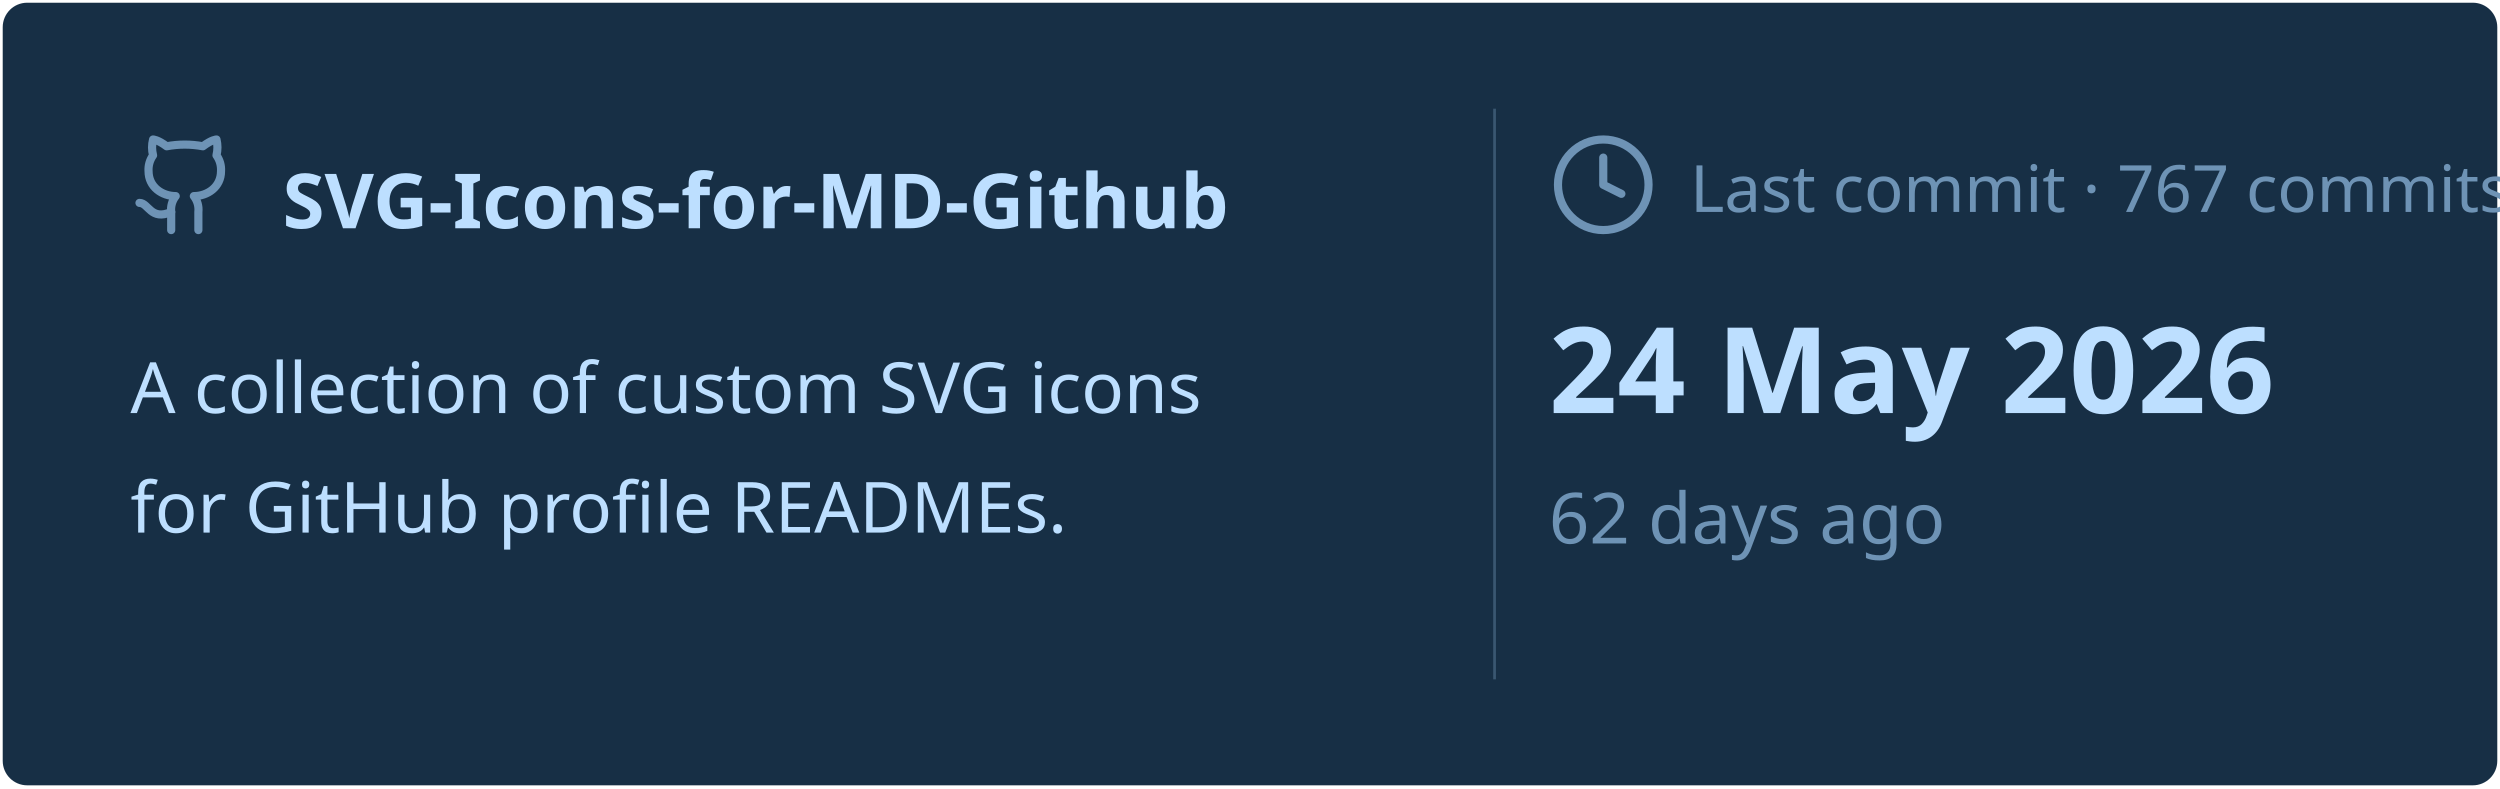
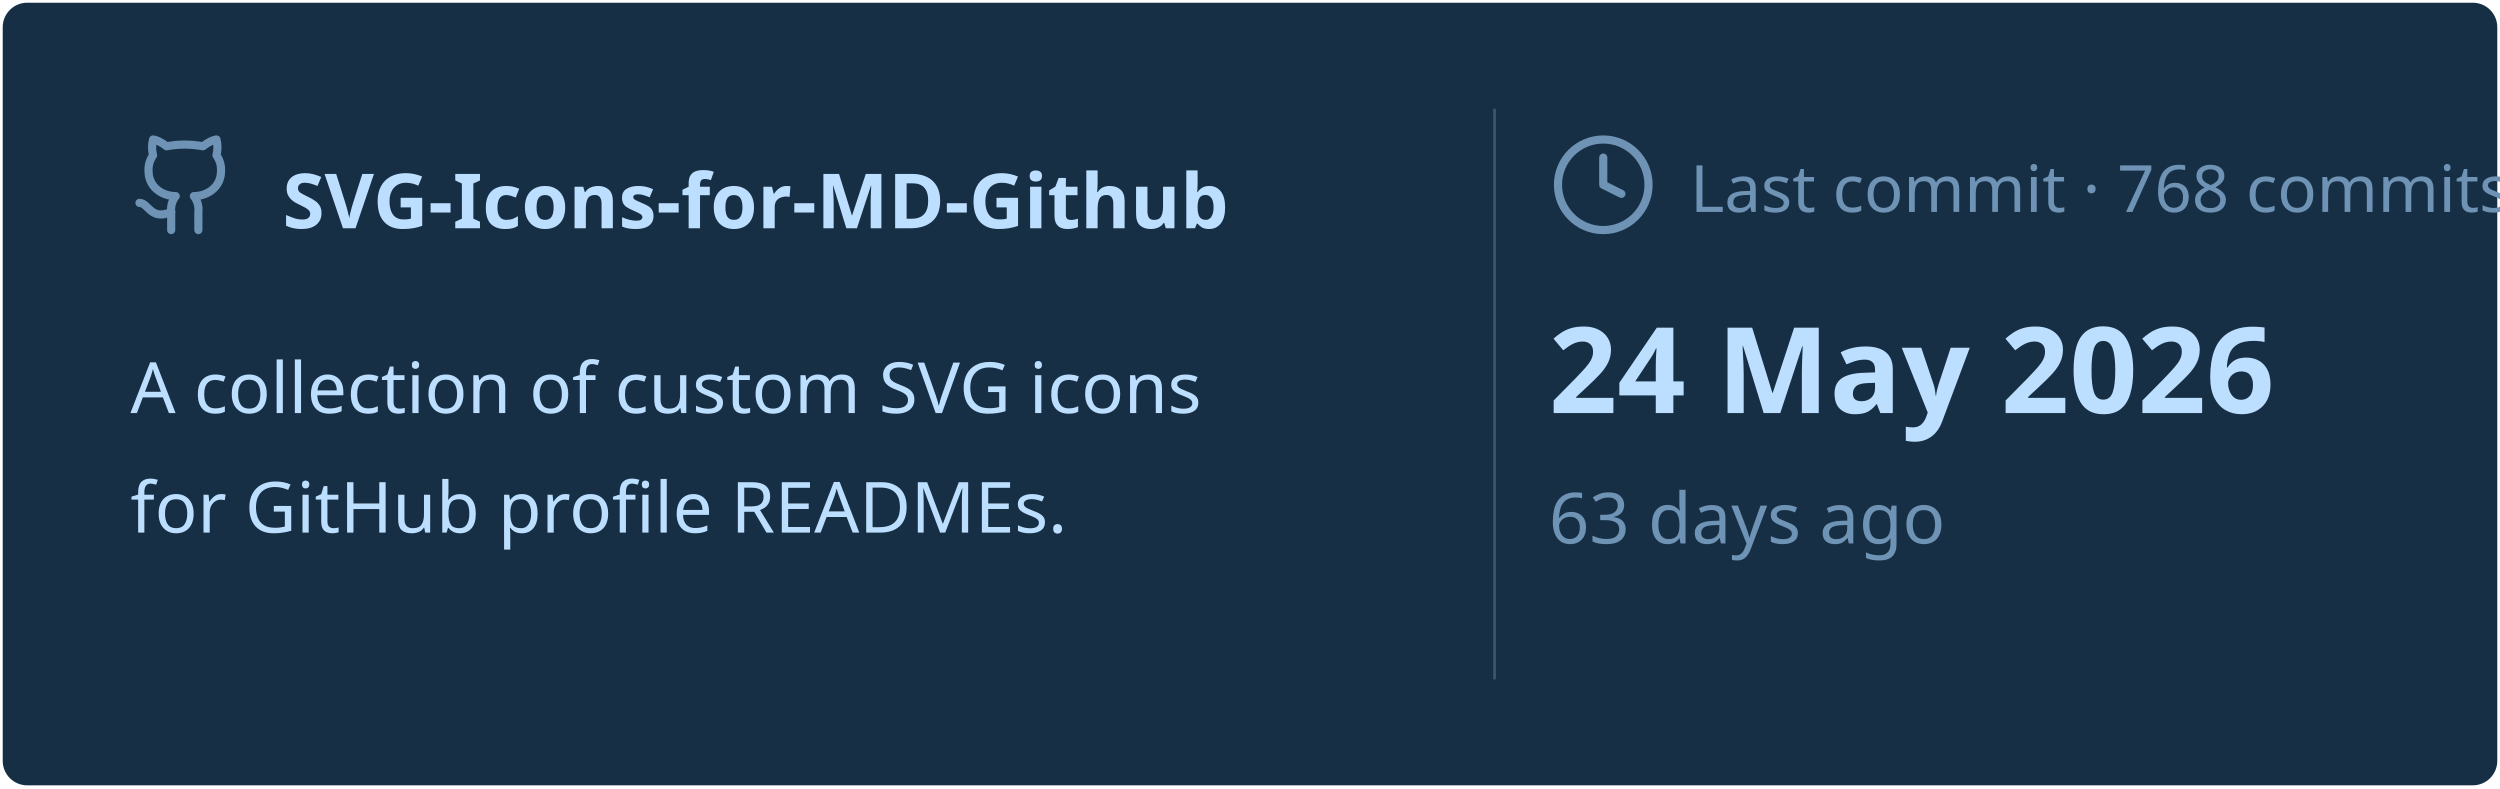
<svg xmlns="http://www.w3.org/2000/svg" viewBox="0 0 460 145" width="460px" height="145px">
  <rect stroke="#000000" stroke-opacity="0" fill="#172F45" rx="4.5" x="0.5" y="0.5" width="459" height="144" />
  <g transform="translate(24, 42)">
    <svg x="0" y="-18" width="20" height="20" viewBox="0 0 24 24" fill="none" stroke="#6E93B5" stroke-width="1.8" stroke-linecap="round" stroke-linejoin="round">
      <path d="M15 22v-4a4.8 4.8 0 0 0-1-3.5c3 0 6-2 6-5.5.08-1.25-.27-2.48-1-3.5.28-1.15.28-2.35 0-3.5 0 0-1 0-3 1.5-2.64-.5-5.36-.5-8 0C6 2 5 2 5 2c-.3 1.15-.3 2.35 0 3.5A5.403 5.403 0 0 0 4 9c0 3.5 3 5.5 6 5.5-.39.49-.68 1.05-.85 1.65-.17.6-.22 1.23-.15 1.85v4" />
      <path d="M9 18c-4.51 2-5-2-7-2" />
    </svg>
    <text x="28" y="0" font-family="&quot;Segoe UI&quot;, Ubuntu, sans-serif" font-size="14" font-weight="700" fill="#BDDFFF">SVG-Icons-for-MD-Github</text>
  </g>
  <text x="24" y="76" font-family="&quot;Segoe UI&quot;, Ubuntu, sans-serif" font-size="13" font-weight="400" fill="#BDDFFF">A collection of custom SVG icons</text>
  <text x="24" y="98" font-family="&quot;Segoe UI&quot;, Ubuntu, sans-serif" font-size="13" font-weight="400" fill="#BDDFFF">for GitHub profile READMEs.</text>
  <line x1="275" y1="20" x2="275" y2="125" stroke="#6E93B5" stroke-width="0.5" stroke-opacity="0.4" />
  <svg x="285" y="24" width="20" height="20" viewBox="0 0 24 24" fill="none" stroke="#6E93B5" stroke-width="1.8" stroke-linecap="round" stroke-linejoin="round">
    <circle cx="12" cy="12" r="10" />
    <polyline points="12 6 12 12 16 14" />
  </svg>
-   <text x="311" y="39" font-family="&quot;Segoe UI&quot;, Ubuntu, sans-serif" font-size="12" font-weight="400" fill="#6E93B5">Last commit · 767 commits</text>
+   <text x="311" y="39" font-family="&quot;Segoe UI&quot;, Ubuntu, sans-serif" font-size="12" font-weight="400" fill="#6E93B5">Last commit · 768 commits</text>
  <text x="285" y="76" font-family="&quot;Segoe UI&quot;, Ubuntu, sans-serif" font-size="22" font-weight="700" fill="#BDDFFF">24 May 2026</text>
-   <text x="285" y="100" font-family="&quot;Segoe UI&quot;, Ubuntu, sans-serif" font-size="13" font-weight="400" fill="#6E93B5">62 days ago</text>
+   <text x="285" y="100" font-family="&quot;Segoe UI&quot;, Ubuntu, sans-serif" font-size="13" font-weight="400" fill="#6E93B5">63 days ago</text>
</svg>
